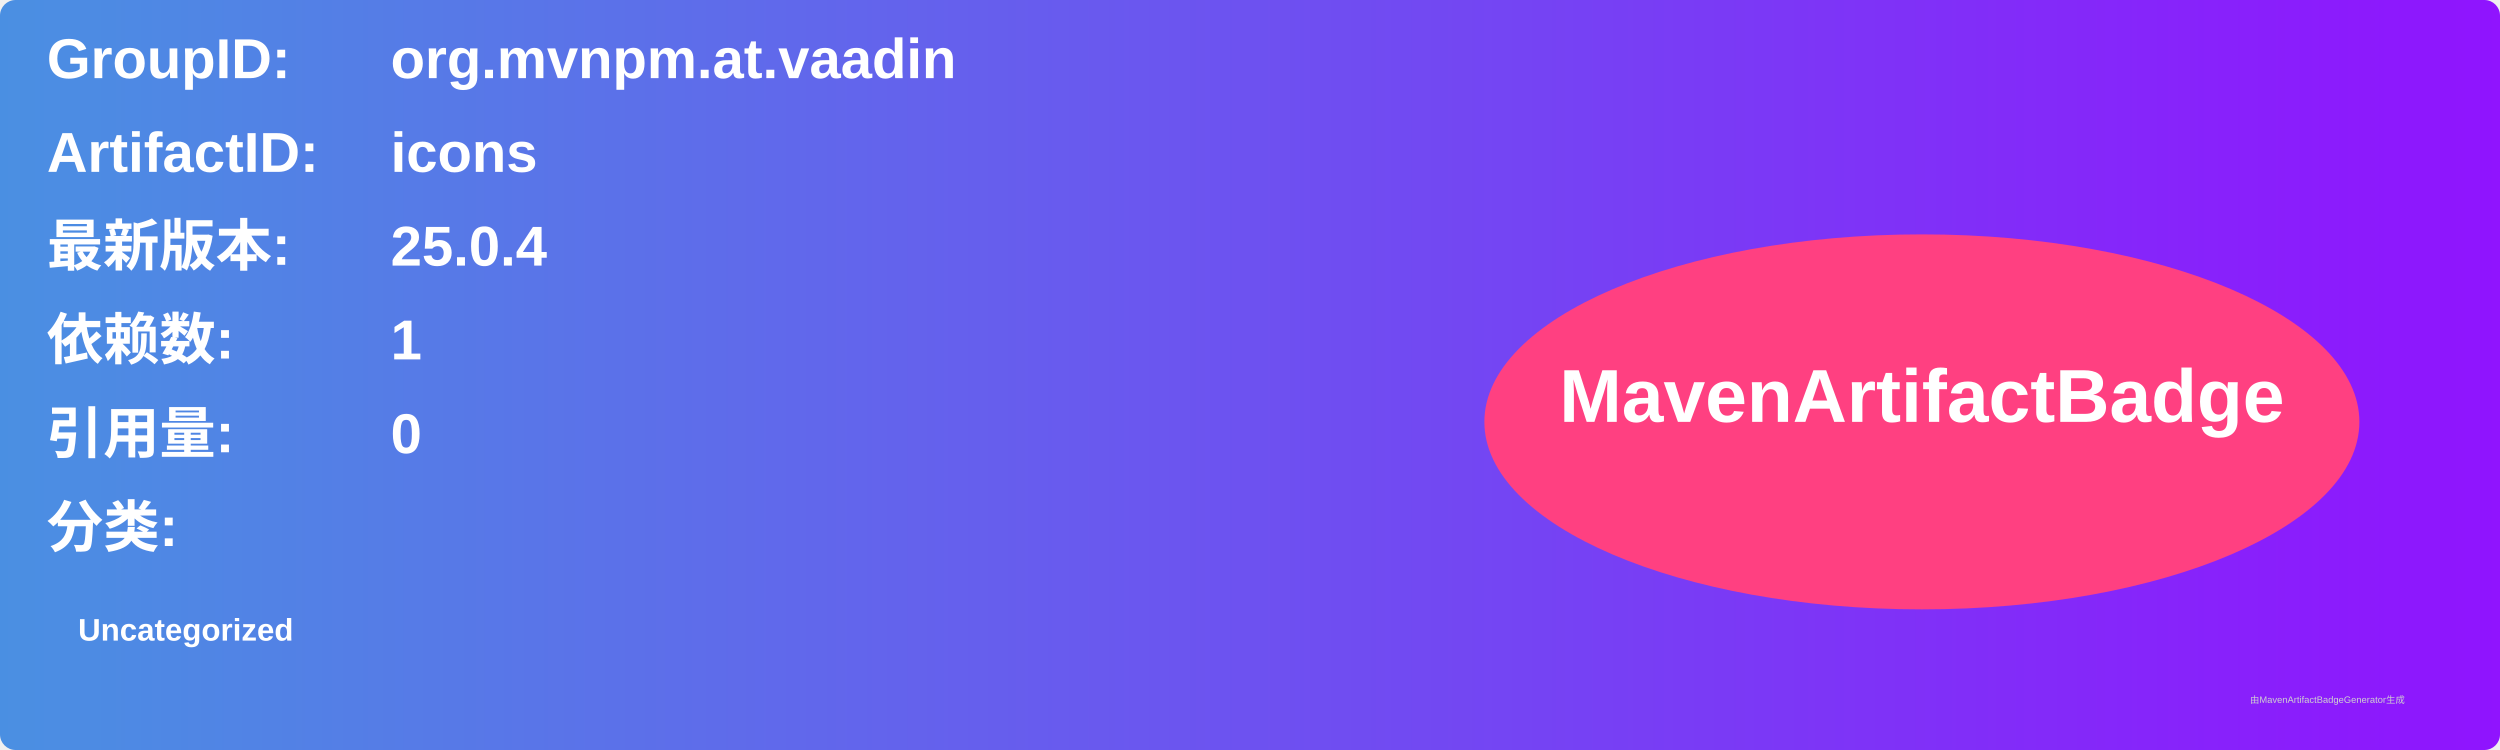
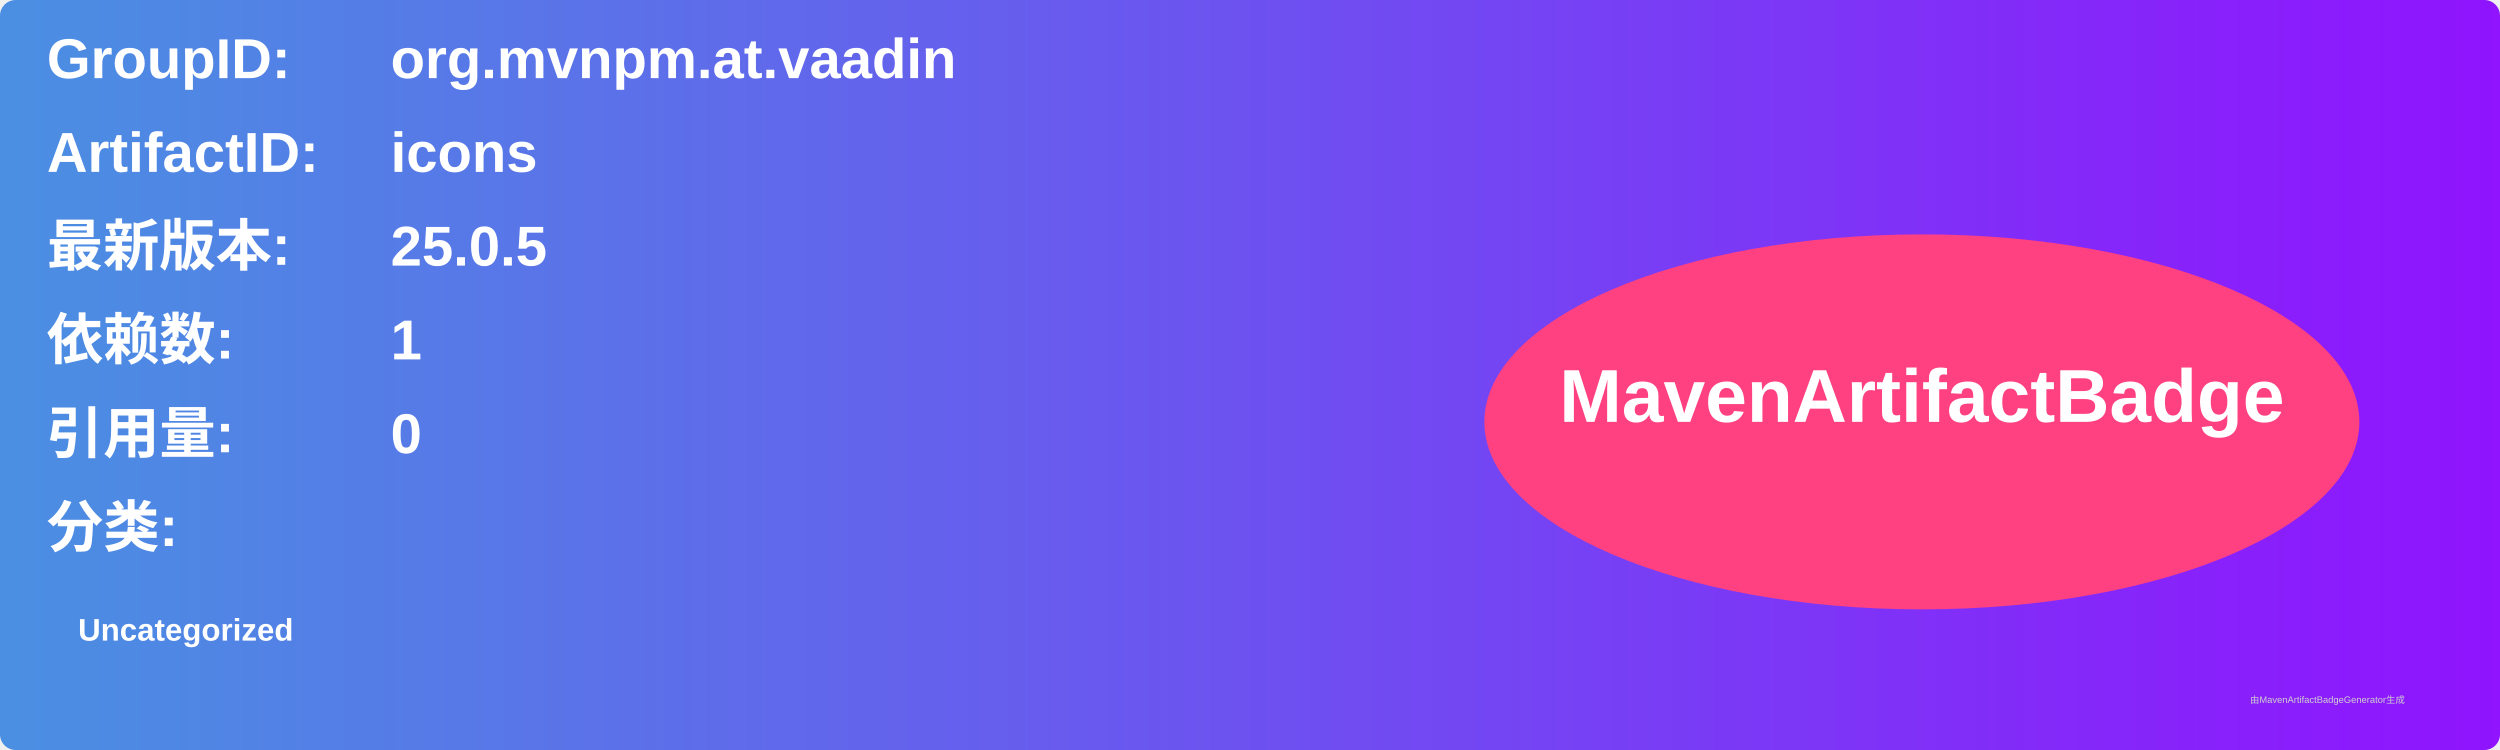
<svg xmlns="http://www.w3.org/2000/svg" width="800" height="240" viewBox="0 0 800 240">
  <linearGradient id="grad" x1="0%" y1="0%" x2="100%" y2="0%">
    <stop offset="0%" stop-color="#4a90e2" />
    <stop offset="100%" stop-color="#9013fe" />
  </linearGradient>
  <rect width="100%" height="100%" rx="5" ry="5" fill="url(#grad)" />
  <g transform="translate(15, 15)">
    <text x="0" y="10" font-family="Arial" font-size="18" fill="white" font-weight="bold" width="260">GroupID:</text>
    <text x="110" y="10" font-family="Arial" font-size="18" fill="white" font-weight="bold" width="460">org.mvnpm.at.vaadin</text>
    <text x="0" y="40" font-family="Arial" font-size="18" fill="white" font-weight="bold" width="260">ArtifactID:</text>
    <text x="110" y="40" font-family="Arial" font-size="18" fill="white" font-weight="bold" width="460">icons</text>
    <text x="0" y="70" font-family="Arial" font-size="18" fill="white" font-weight="bold">最新版本:</text>
    <text x="110" y="70" font-family="Arial" font-size="18" fill="white" font-weight="bold">
-       <tspan font-weight="bold">25.0.4</tspan>
+       <tspan font-weight="bold">25.0.5</tspan>
    </text>
    <text x="0" y="100" font-family="Arial" font-size="18" fill="white" font-weight="bold">依赖数: </text>
    <text x="110" y="100" font-family="Arial" font-size="18" fill="white">
      <tspan font-weight="bold">1</tspan>
    </text>
    <text x="0" y="130" font-family="Arial" font-size="18" fill="white" font-weight="bold">引用量: </text>
    <text x="110" y="130" font-family="Arial" font-size="18" fill="white">
      <tspan font-weight="bold">0</tspan>
    </text>
    <text x="0" y="160" font-family="Arial" font-size="18" fill="white" font-weight="bold">分类:</text>
    <text x="10" y="190" font-family="Arial" font-size="10" fill="white">
      <tspan font-weight="bold">Uncategorized</tspan>
    </text>
    <ellipse cx="600" cy="120" rx="140" ry="60" fill="#ff4081" />
    <text x="600" y="120" text-anchor="middle" font-family="Arial" font-size="24" fill="white" font-weight="bold">MavenArtifactBadge</text>
  </g>
  <text x="720" y="225" font-family="Arial" font-size="3" fill="#d0d0d0">由MavenArtifactBadgeGenerator生成</text>
</svg>
